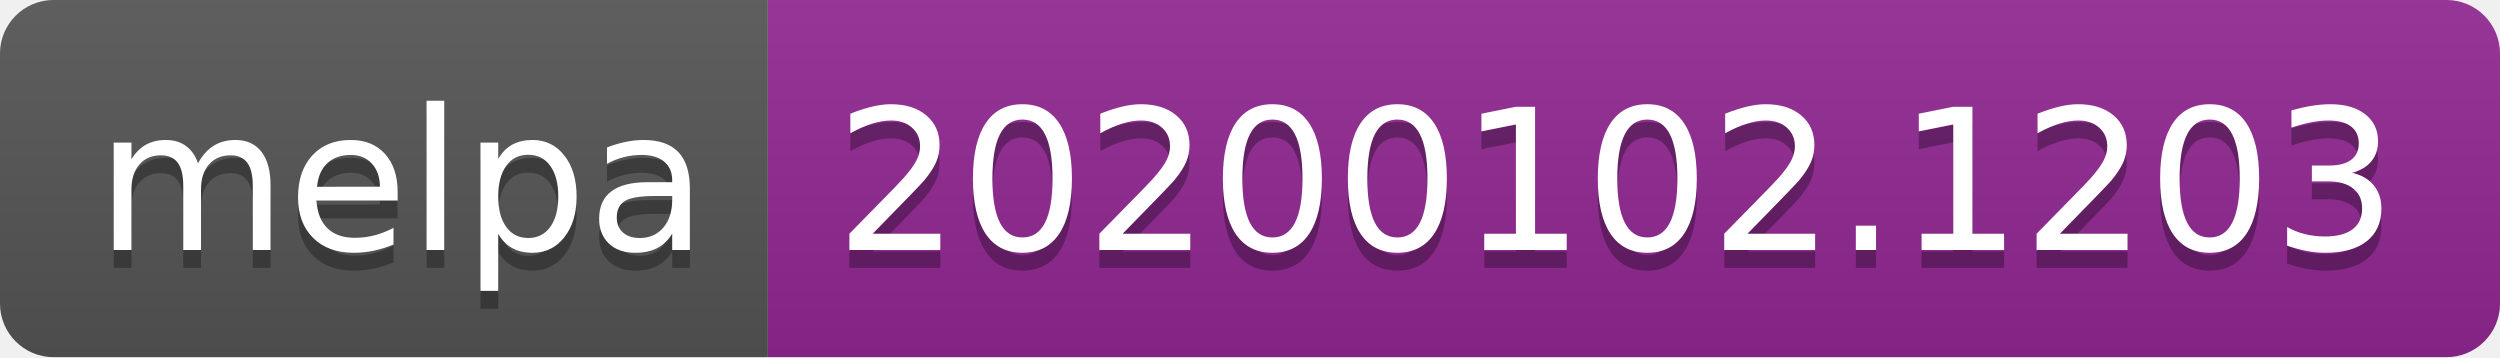
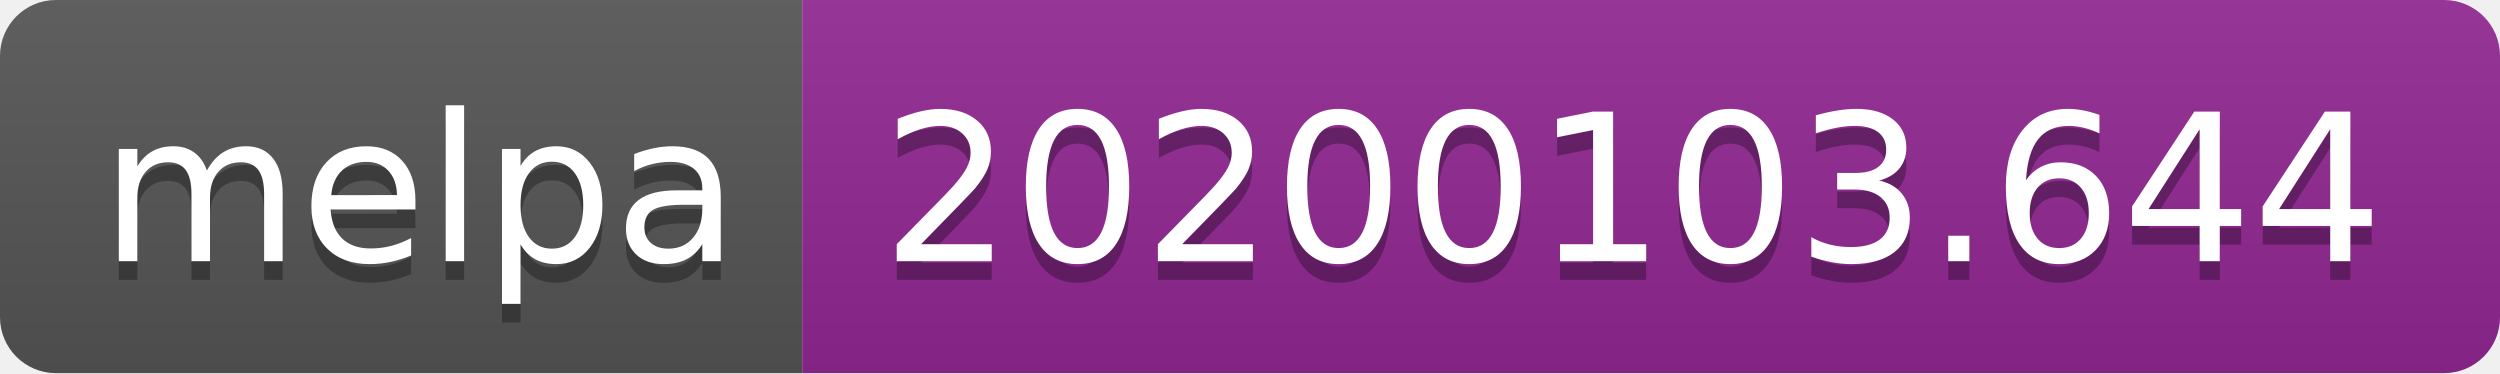
- <svg xmlns="http://www.w3.org/2000/svg" width="140" height="20">
+ <svg xmlns="http://www.w3.org/2000/svg" width="134" height="20">
  <linearGradient id="b" x2="0" y2="100%">
    <stop offset="0" stop-color="#bbb" stop-opacity=".1" />
    <stop offset="1" stop-opacity=".1" />
  </linearGradient>
  <clipPath id="a">
-     <rect width="140" height="20" rx="3" fill="#fff" />
+     <rect width="134" height="20" rx="3" fill="#fff" />
  </clipPath>
  <g clip-path="url(#a)">
    <path fill="#555" d="M0 0h43v20H0z" />
-     <path fill="#922793" d="M43 0h97v20H43z" />
-     <path fill="url(#b)" d="M0 0h140v20H0z" />
+     <path fill="#922793" d="M43 0h91v20H43z" />
+     <path fill="url(#b)" d="M0 0h134v20H0z" />
  </g>
  <g fill="#fff" text-anchor="middle" font-family="DejaVu Sans,Verdana,Geneva,sans-serif" font-size="110">
    <text x="225" y="150" fill="#010101" fill-opacity=".3" transform="scale(.1)" textLength="330">melpa</text>
    <text x="225" y="140" transform="scale(.1)" textLength="330">melpa</text>
-     <text x="905" y="150" fill="#010101" fill-opacity=".3" transform="scale(.1)" textLength="870">20200102.1203</text>
-     <text x="905" y="140" transform="scale(.1)" textLength="870">20200102.1203</text>
+     <text x="875" y="150" fill="#010101" fill-opacity=".3" transform="scale(.1)" textLength="810">20200103.644</text>
+     <text x="875" y="140" transform="scale(.1)" textLength="810">20200103.644</text>
  </g>
</svg>
